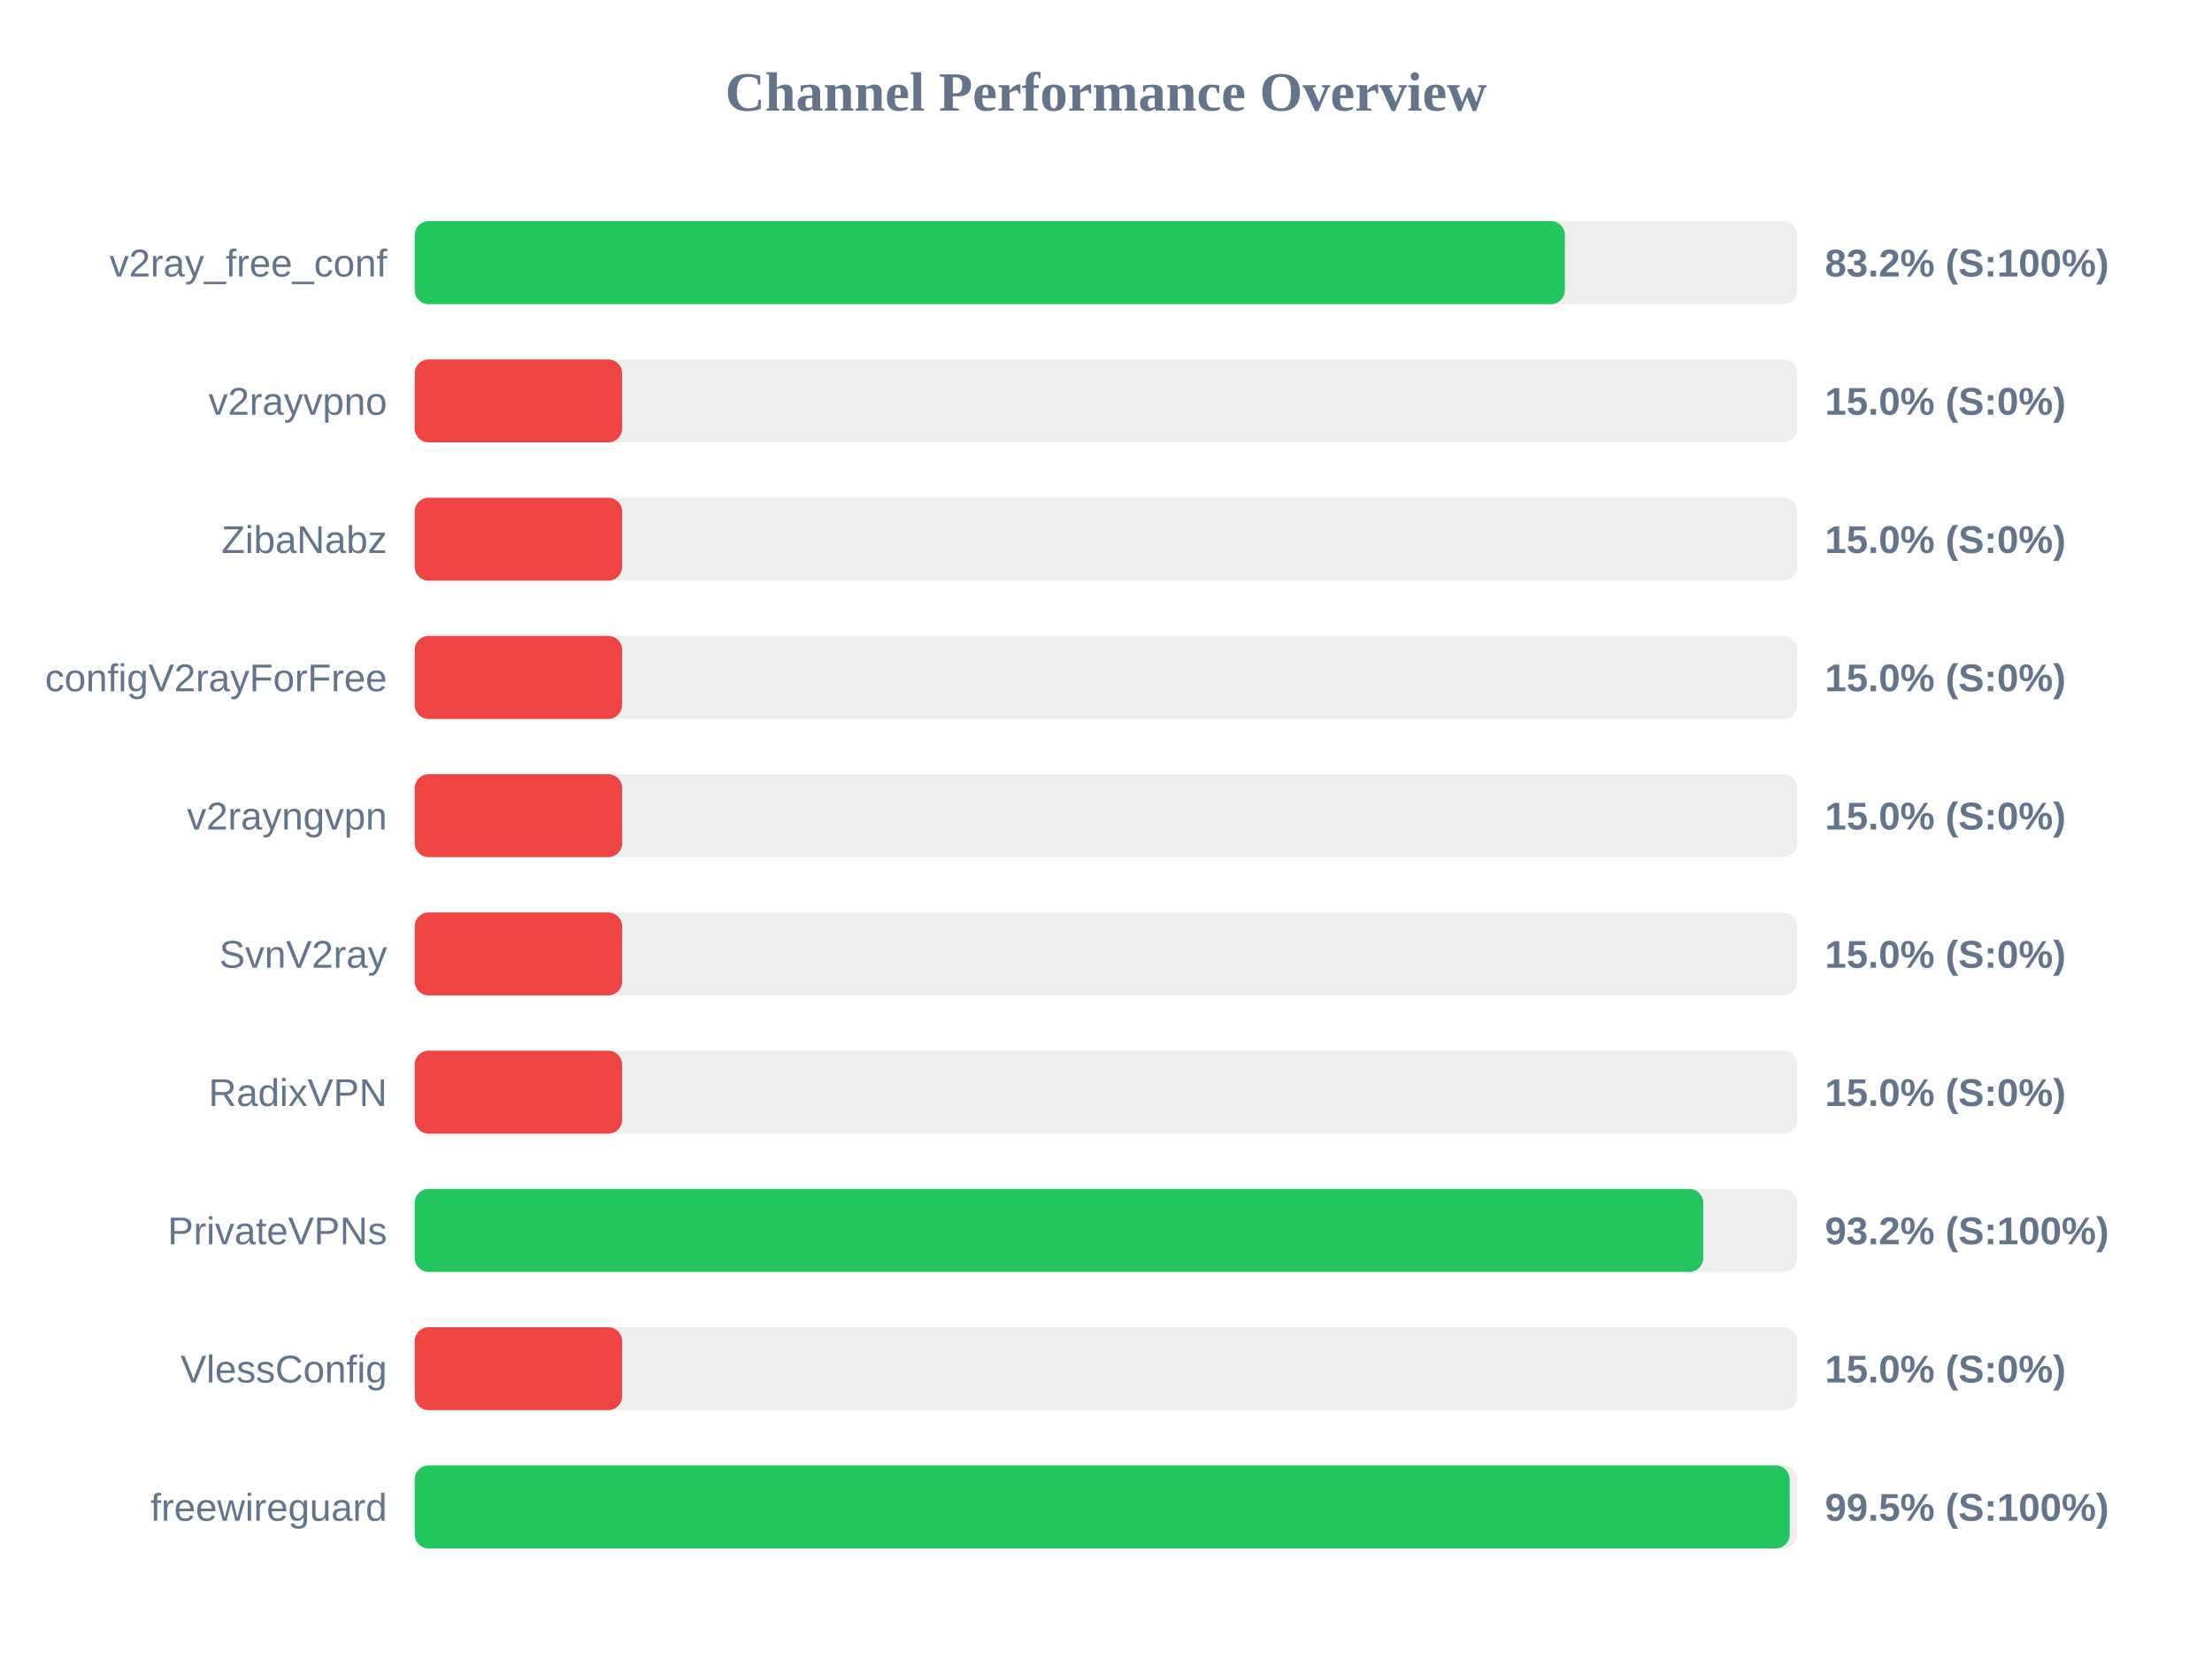
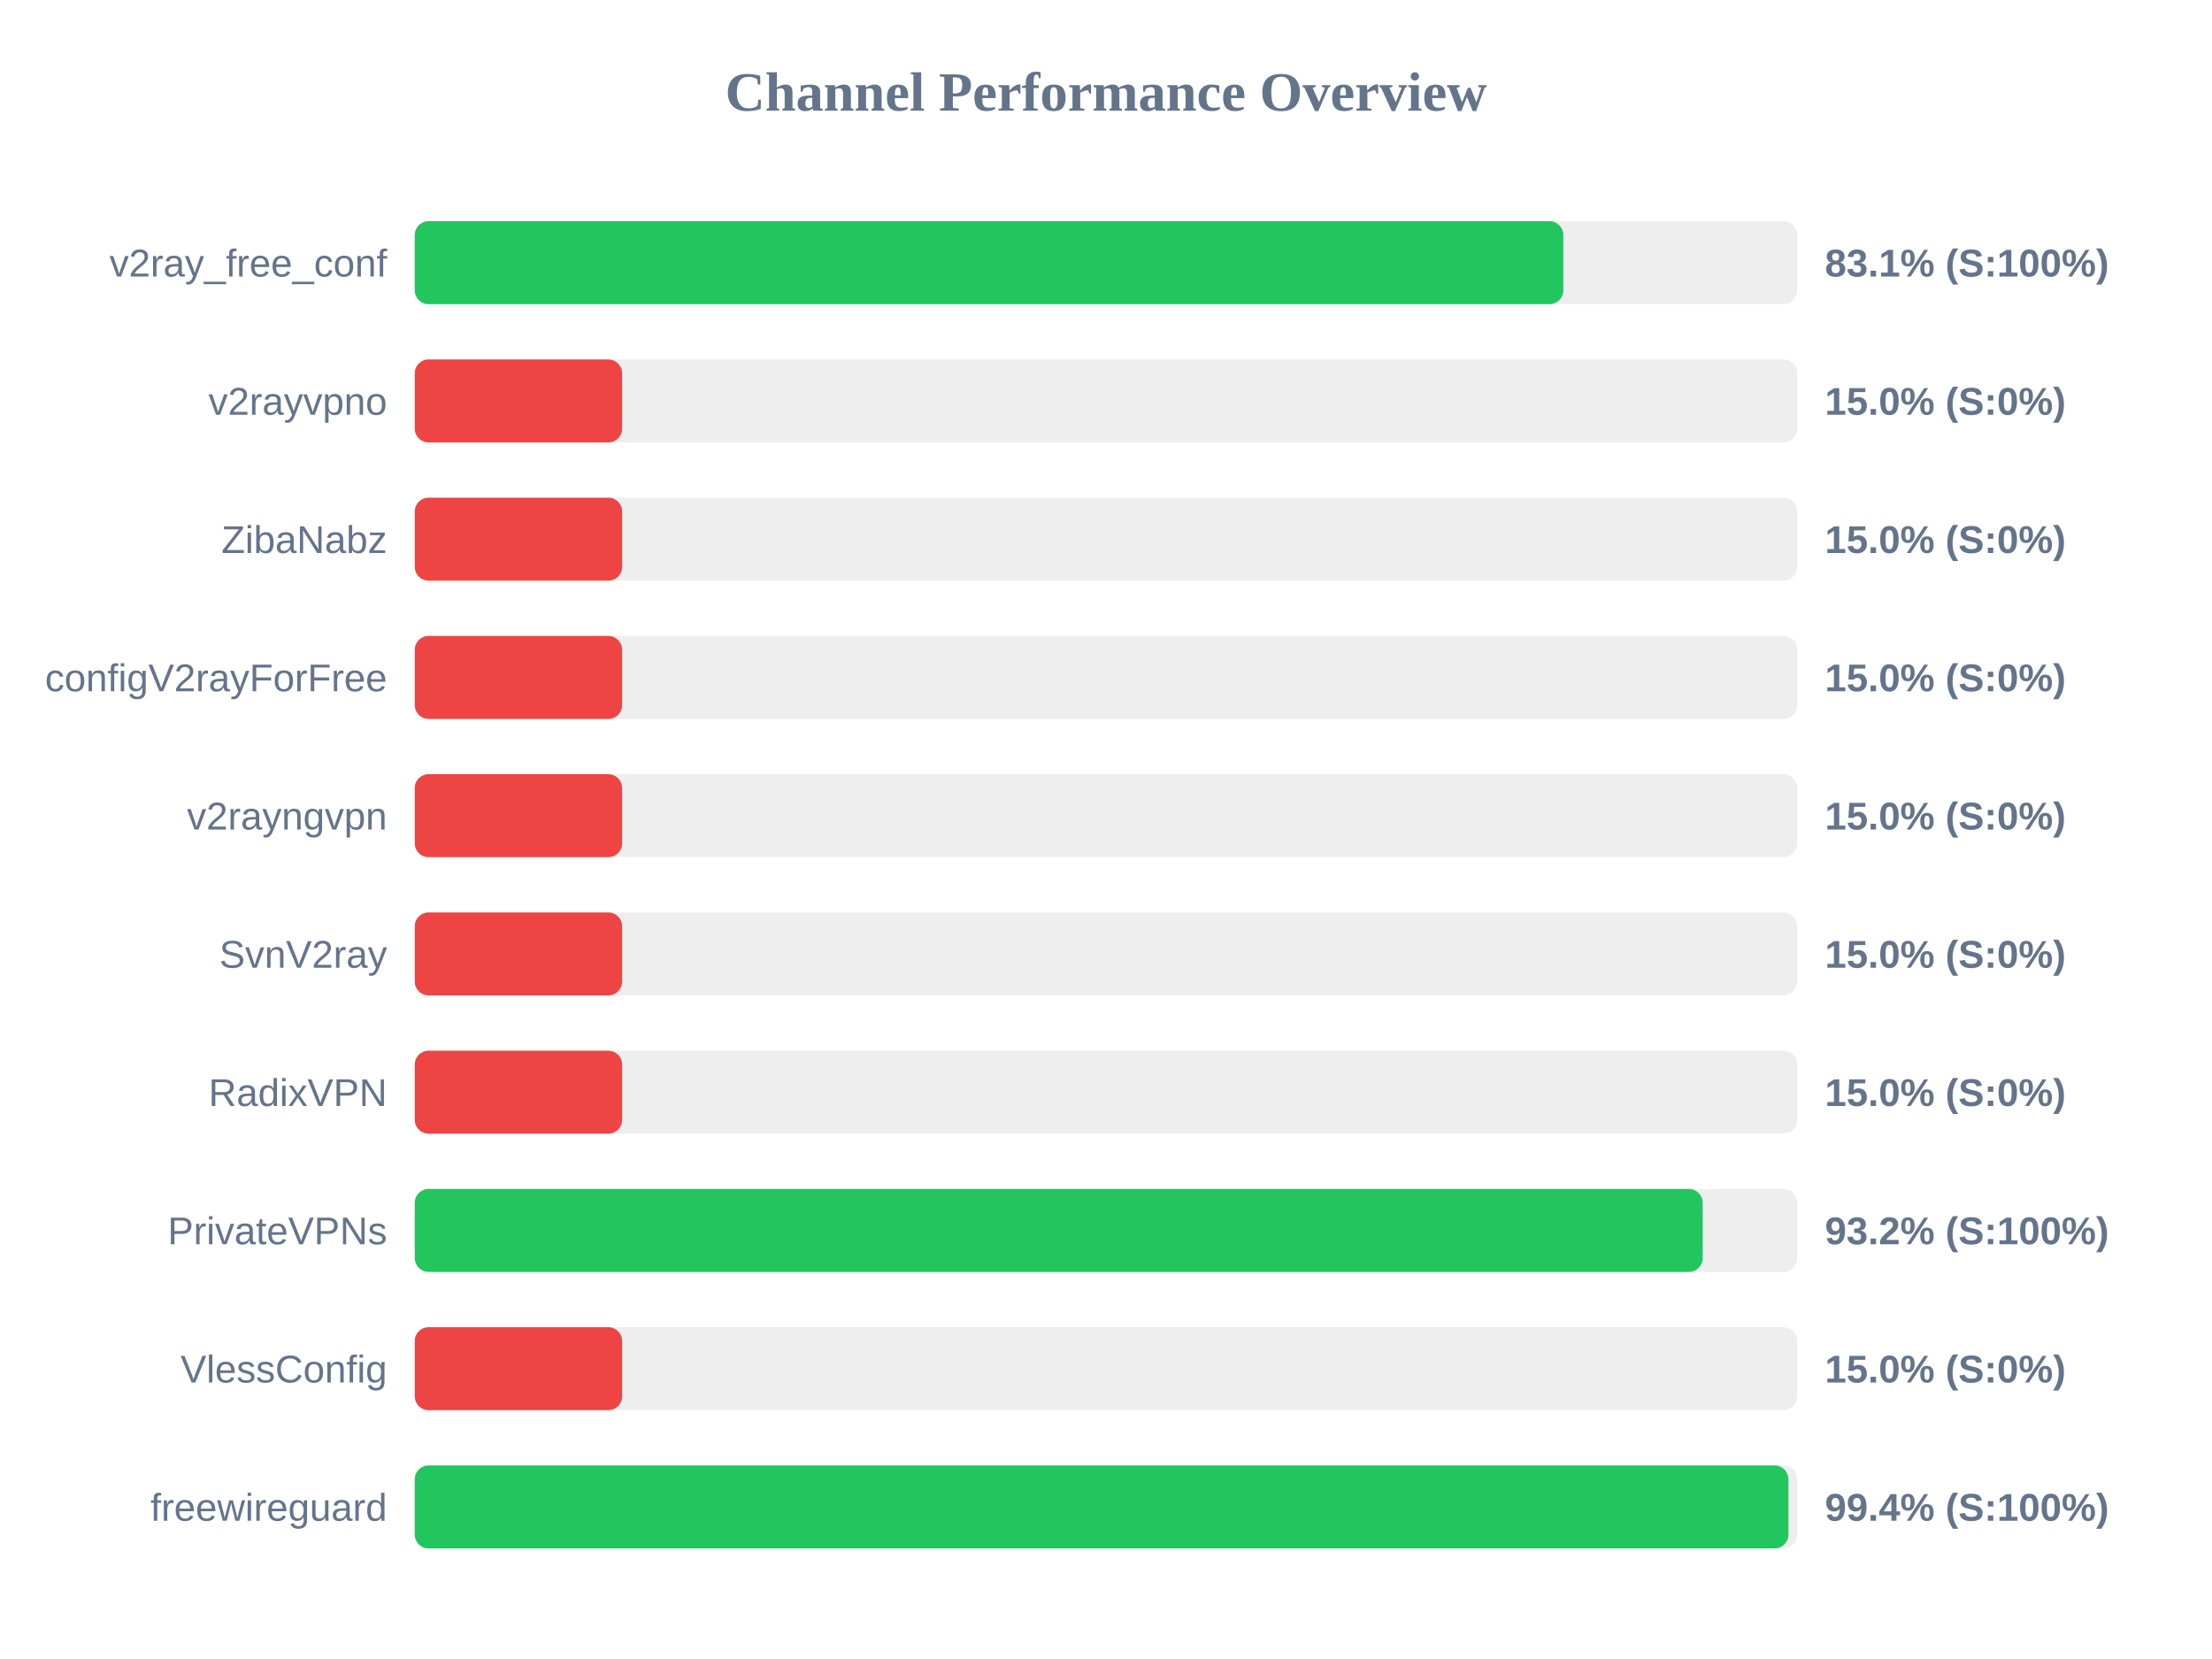
<svg xmlns="http://www.w3.org/2000/svg" width="800" height="600" version="1.1">
  <style>
        .row { font: 14px Arial; fill: #64748b; }
        .score { font: bold 14px Arial; fill: #64748b; }
    </style>
  <text x="400" y="40" text-anchor="middle" font-size="20px" font-weight="bold" fill="#64748b">Channel Performance Overview</text>
  <rect x="150" y="80" width="500" height="30" fill="#eee" rx="5" />
-   <rect x="150" y="80" width="415.95" height="30" fill="#22c55e" rx="5" />
+   <rect x="150" y="80" width="415.4" height="30" fill="#22c55e" rx="5" />
  <text x="140" y="100" text-anchor="end" class="row">v2ray_free_conf</text>
-   <text x="660" y="100" text-anchor="start" class="score">83.2% (S:100%)</text>
+   <text x="660" y="100" text-anchor="start" class="score">83.1% (S:100%)</text>
  <rect x="150" y="130" width="500" height="30" fill="#eee" rx="5" />
  <rect x="150" y="130" width="75.0" height="30" fill="#ef4444" rx="5" />
  <text x="140" y="150" text-anchor="end" class="row">v2rayvpno</text>
  <text x="660" y="150" text-anchor="start" class="score">15.0% (S:0%)</text>
  <rect x="150" y="180" width="500" height="30" fill="#eee" rx="5" />
  <rect x="150" y="180" width="75.0" height="30" fill="#ef4444" rx="5" />
  <text x="140" y="200" text-anchor="end" class="row">ZibaNabz</text>
  <text x="660" y="200" text-anchor="start" class="score">15.0% (S:0%)</text>
  <rect x="150" y="230" width="500" height="30" fill="#eee" rx="5" />
  <rect x="150" y="230" width="75.0" height="30" fill="#ef4444" rx="5" />
  <text x="140" y="250" text-anchor="end" class="row">configV2rayForFree</text>
  <text x="660" y="250" text-anchor="start" class="score">15.0% (S:0%)</text>
  <rect x="150" y="280" width="500" height="30" fill="#eee" rx="5" />
  <rect x="150" y="280" width="75.0" height="30" fill="#ef4444" rx="5" />
  <text x="140" y="300" text-anchor="end" class="row">v2rayngvpn</text>
  <text x="660" y="300" text-anchor="start" class="score">15.0% (S:0%)</text>
  <rect x="150" y="330" width="500" height="30" fill="#eee" rx="5" />
  <rect x="150" y="330" width="75.0" height="30" fill="#ef4444" rx="5" />
  <text x="140" y="350" text-anchor="end" class="row">SvnV2ray</text>
  <text x="660" y="350" text-anchor="start" class="score">15.0% (S:0%)</text>
  <rect x="150" y="380" width="500" height="30" fill="#eee" rx="5" />
  <rect x="150" y="380" width="75.0" height="30" fill="#ef4444" rx="5" />
  <text x="140" y="400" text-anchor="end" class="row">RadixVPN</text>
  <text x="660" y="400" text-anchor="start" class="score">15.0% (S:0%)</text>
  <rect x="150" y="430" width="500" height="30" fill="#eee" rx="5" />
-   <rect x="150" y="430" width="466.0" height="30" fill="#22c55e" rx="5" />
+   <rect x="150" y="430" width="465.8" height="30" fill="#22c55e" rx="5" />
  <text x="140" y="450" text-anchor="end" class="row">PrivateVPNs</text>
  <text x="660" y="450" text-anchor="start" class="score">93.2% (S:100%)</text>
  <rect x="150" y="480" width="500" height="30" fill="#eee" rx="5" />
  <rect x="150" y="480" width="75.0" height="30" fill="#ef4444" rx="5" />
  <text x="140" y="500" text-anchor="end" class="row">VlessConfig</text>
  <text x="660" y="500" text-anchor="start" class="score">15.0% (S:0%)</text>
  <rect x="150" y="530" width="500" height="30" fill="#eee" rx="5" />
-   <rect x="150" y="530" width="497.25" height="30" fill="#22c55e" rx="5" />
+   <rect x="150" y="530" width="496.8" height="30" fill="#22c55e" rx="5" />
  <text x="140" y="550" text-anchor="end" class="row">freewireguard</text>
-   <text x="660" y="550" text-anchor="start" class="score">99.5% (S:100%)</text>
+   <text x="660" y="550" text-anchor="start" class="score">99.4% (S:100%)</text>
</svg>
